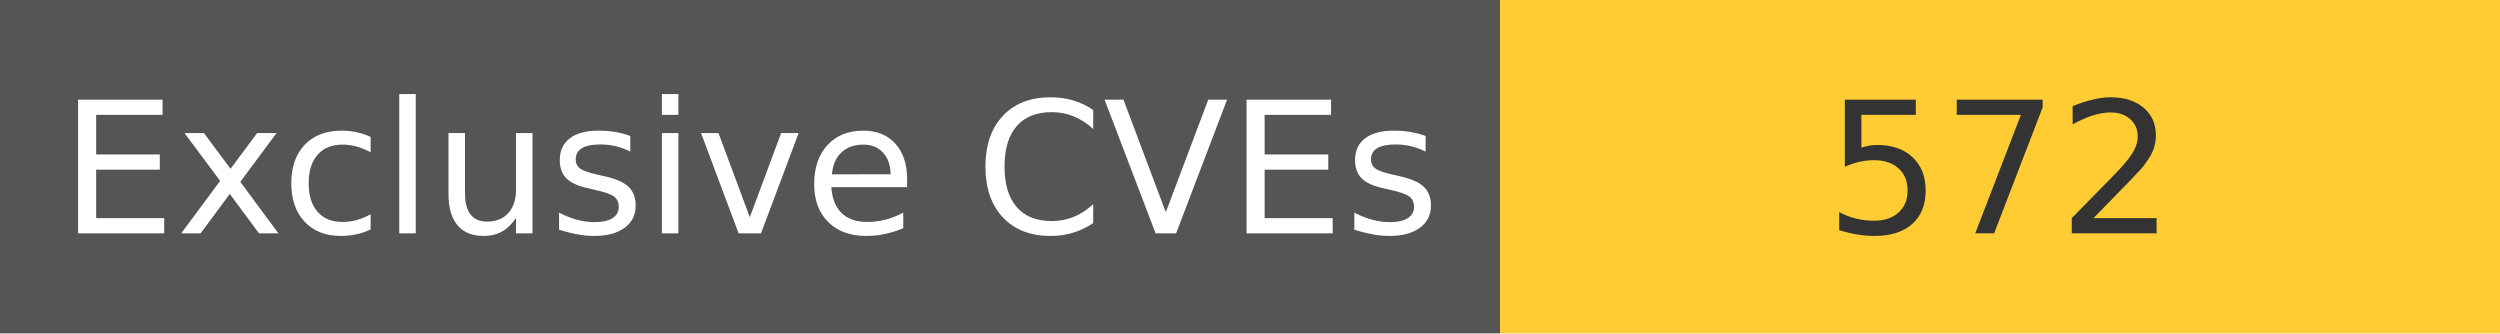
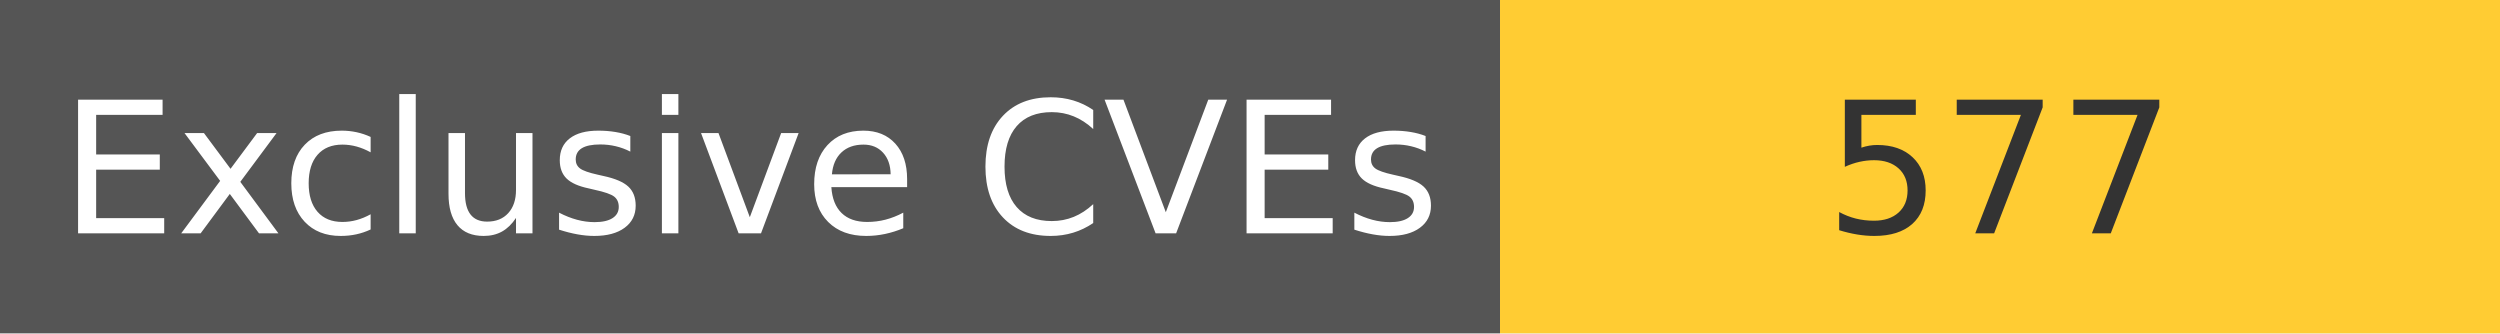
<svg xmlns="http://www.w3.org/2000/svg" width="150" height="20" role="img">
  <linearGradient id="s" x2="0" y2="100%">
    <stop offset="0" stop-color="#bbb" stop-opacity=".1" />
    <stop offset="1" stop-opacity=".1" />
  </linearGradient>
  <g>
    <rect width="90" height="20" fill="#555" />
    <rect x="90" width="267" height="20" fill="#ffcc33" />
  </g>
  <g fill="#fff" text-anchor="middle" font-family="Verdana,Geneva,DejaVu Sans,sans-serif" text-rendering="geometricPrecision" font-size="110">
    <text x="450" y="140" transform="scale(.1)" fill="#fff">
            Exclusive CVEs
        </text>
    <text x="1200" y="140" transform="scale(.1)" fill="#333">
-             572
+             577
        </text>
  </g>
</svg>
